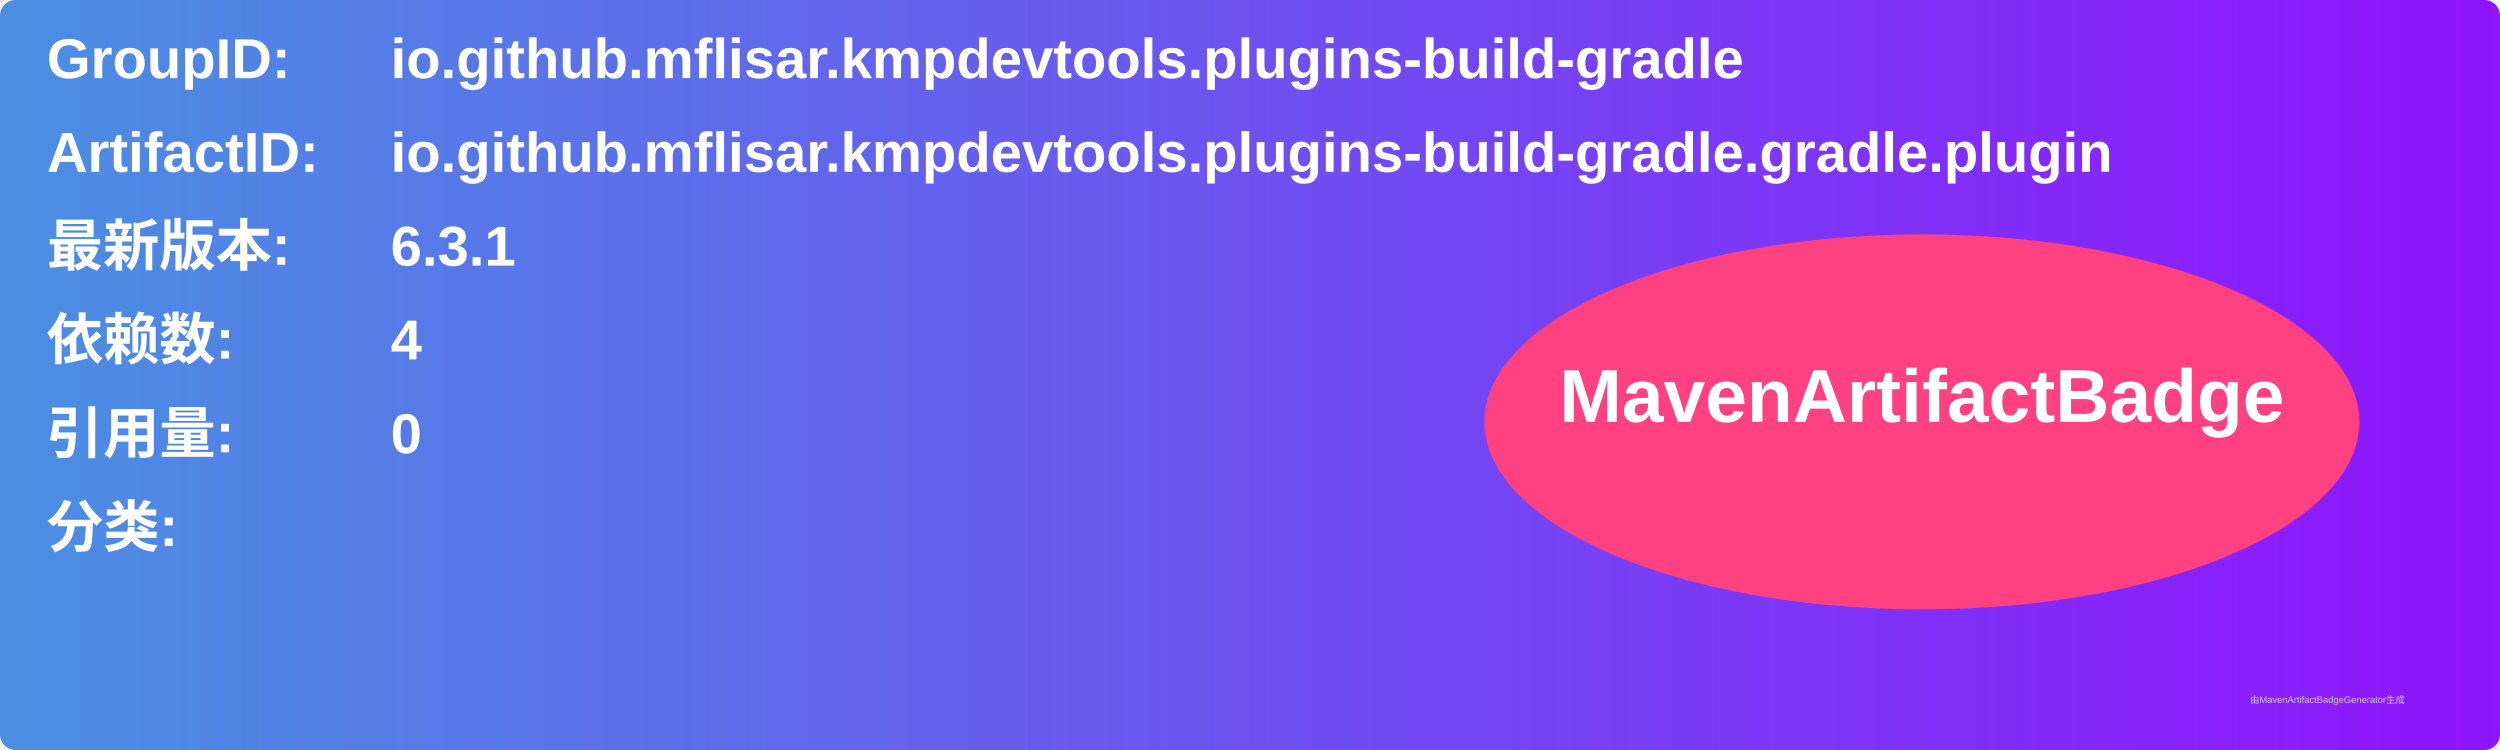
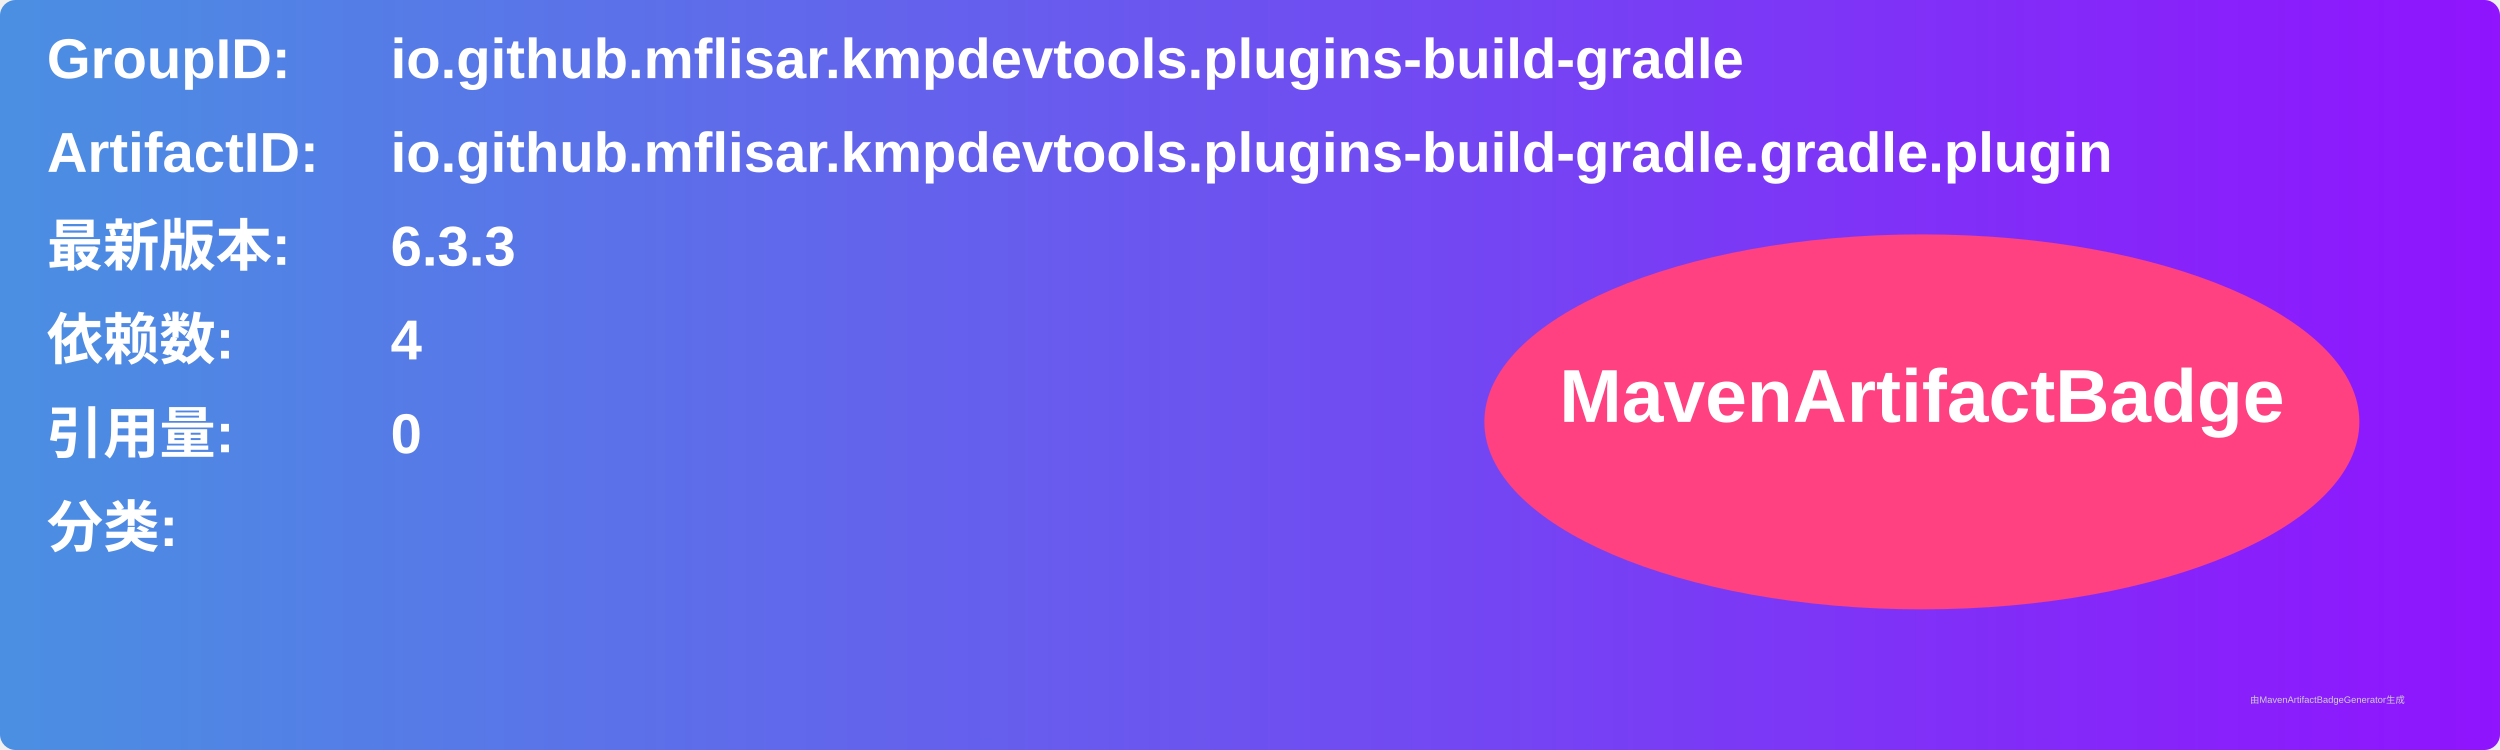
<svg xmlns="http://www.w3.org/2000/svg" width="800" height="240" viewBox="0 0 800 240">
  <linearGradient id="grad" x1="0%" y1="0%" x2="100%" y2="0%">
    <stop offset="0%" stop-color="#4a90e2" />
    <stop offset="100%" stop-color="#9013fe" />
  </linearGradient>
  <rect width="100%" height="100%" rx="5" ry="5" fill="url(#grad)" />
  <g transform="translate(15, 15)">
    <text x="0" y="10" font-family="Arial" font-size="18" fill="white" font-weight="bold" width="260">GroupID:</text>
    <text x="110" y="10" font-family="Arial" font-size="18" fill="white" font-weight="bold" width="460">io.github.mflisar.kmpdevtools.plugins-build-gradle</text>
    <text x="0" y="40" font-family="Arial" font-size="18" fill="white" font-weight="bold" width="260">ArtifactID:</text>
    <text x="110" y="40" font-family="Arial" font-size="18" fill="white" font-weight="bold" width="460">io.github.mflisar.kmpdevtools.plugins-build-gradle.gradle.plugin</text>
    <text x="0" y="70" font-family="Arial" font-size="18" fill="white" font-weight="bold">最新版本:</text>
    <text x="110" y="70" font-family="Arial" font-size="18" fill="white" font-weight="bold">
-       <tspan font-weight="bold">6.3.1</tspan>
+       <tspan font-weight="bold">6.3.3</tspan>
    </text>
    <text x="0" y="100" font-family="Arial" font-size="18" fill="white" font-weight="bold">依赖数: </text>
    <text x="110" y="100" font-family="Arial" font-size="18" fill="white">
      <tspan font-weight="bold">4</tspan>
    </text>
    <text x="0" y="130" font-family="Arial" font-size="18" fill="white" font-weight="bold">引用量: </text>
    <text x="110" y="130" font-family="Arial" font-size="18" fill="white">
      <tspan font-weight="bold">0</tspan>
    </text>
    <text x="0" y="160" font-family="Arial" font-size="18" fill="white" font-weight="bold">分类:</text>
    <text x="10" y="190" font-family="Arial" font-size="10" fill="white">
      <tspan font-weight="bold" />
    </text>
    <ellipse cx="600" cy="120" rx="140" ry="60" fill="#ff4081" />
    <text x="600" y="120" text-anchor="middle" font-family="Arial" font-size="24" fill="white" font-weight="bold">MavenArtifactBadge</text>
  </g>
  <text x="720" y="225" font-family="Arial" font-size="3" fill="#d0d0d0">由MavenArtifactBadgeGenerator生成</text>
</svg>
